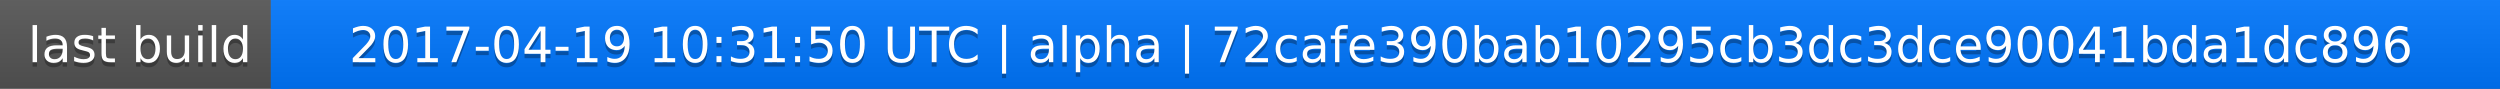
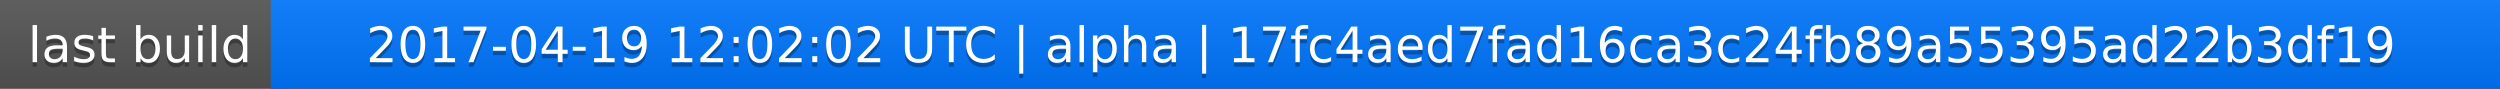
<svg xmlns="http://www.w3.org/2000/svg" width="563" height="20">
  <linearGradient id="a" x2="0" y2="100%">
    <stop offset="0" stop-color="#bbb" stop-opacity=".1" />
    <stop offset="1" stop-opacity=".1" />
  </linearGradient>
  <rect rx="0" width="563" height="20" fill="#555" />
  <rect rx="0" x="61" width="502" height="20" fill="#07f" />
  <path fill="#07f" d="M61 0h4v20h-4z" />
  <rect rx="0" width="563" height="20" fill="url(#a)" />
  <g fill="#fff" text-anchor="middle" font-family="DejaVu Sans,Verdana,Geneva,sans-serif" font-size="11">
    <text x="31.5" y="15" fill="#010101" fill-opacity=".3">last build</text>
    <text x="31.5" y="14">last build</text>
-     <text x="311" y="15" fill="#010101" fill-opacity=".3">2017-04-19 10:31:50 UTC | alpha | 72cafe390bab10295cb3dc3dce90041bda1dc896</text>
-     <text x="311" y="14">2017-04-19 10:31:50 UTC | alpha | 72cafe390bab10295cb3dc3dce90041bda1dc896</text>
+     <text x="311" y="15" fill="#010101" fill-opacity=".3">2017-04-19 12:02:02 UTC | alpha | 17fc4aed7fad16ca3c24fb89a55395ad22b3df19</text>
+     <text x="311" y="14">2017-04-19 12:02:02 UTC | alpha | 17fc4aed7fad16ca3c24fb89a55395ad22b3df19</text>
  </g>
</svg>
